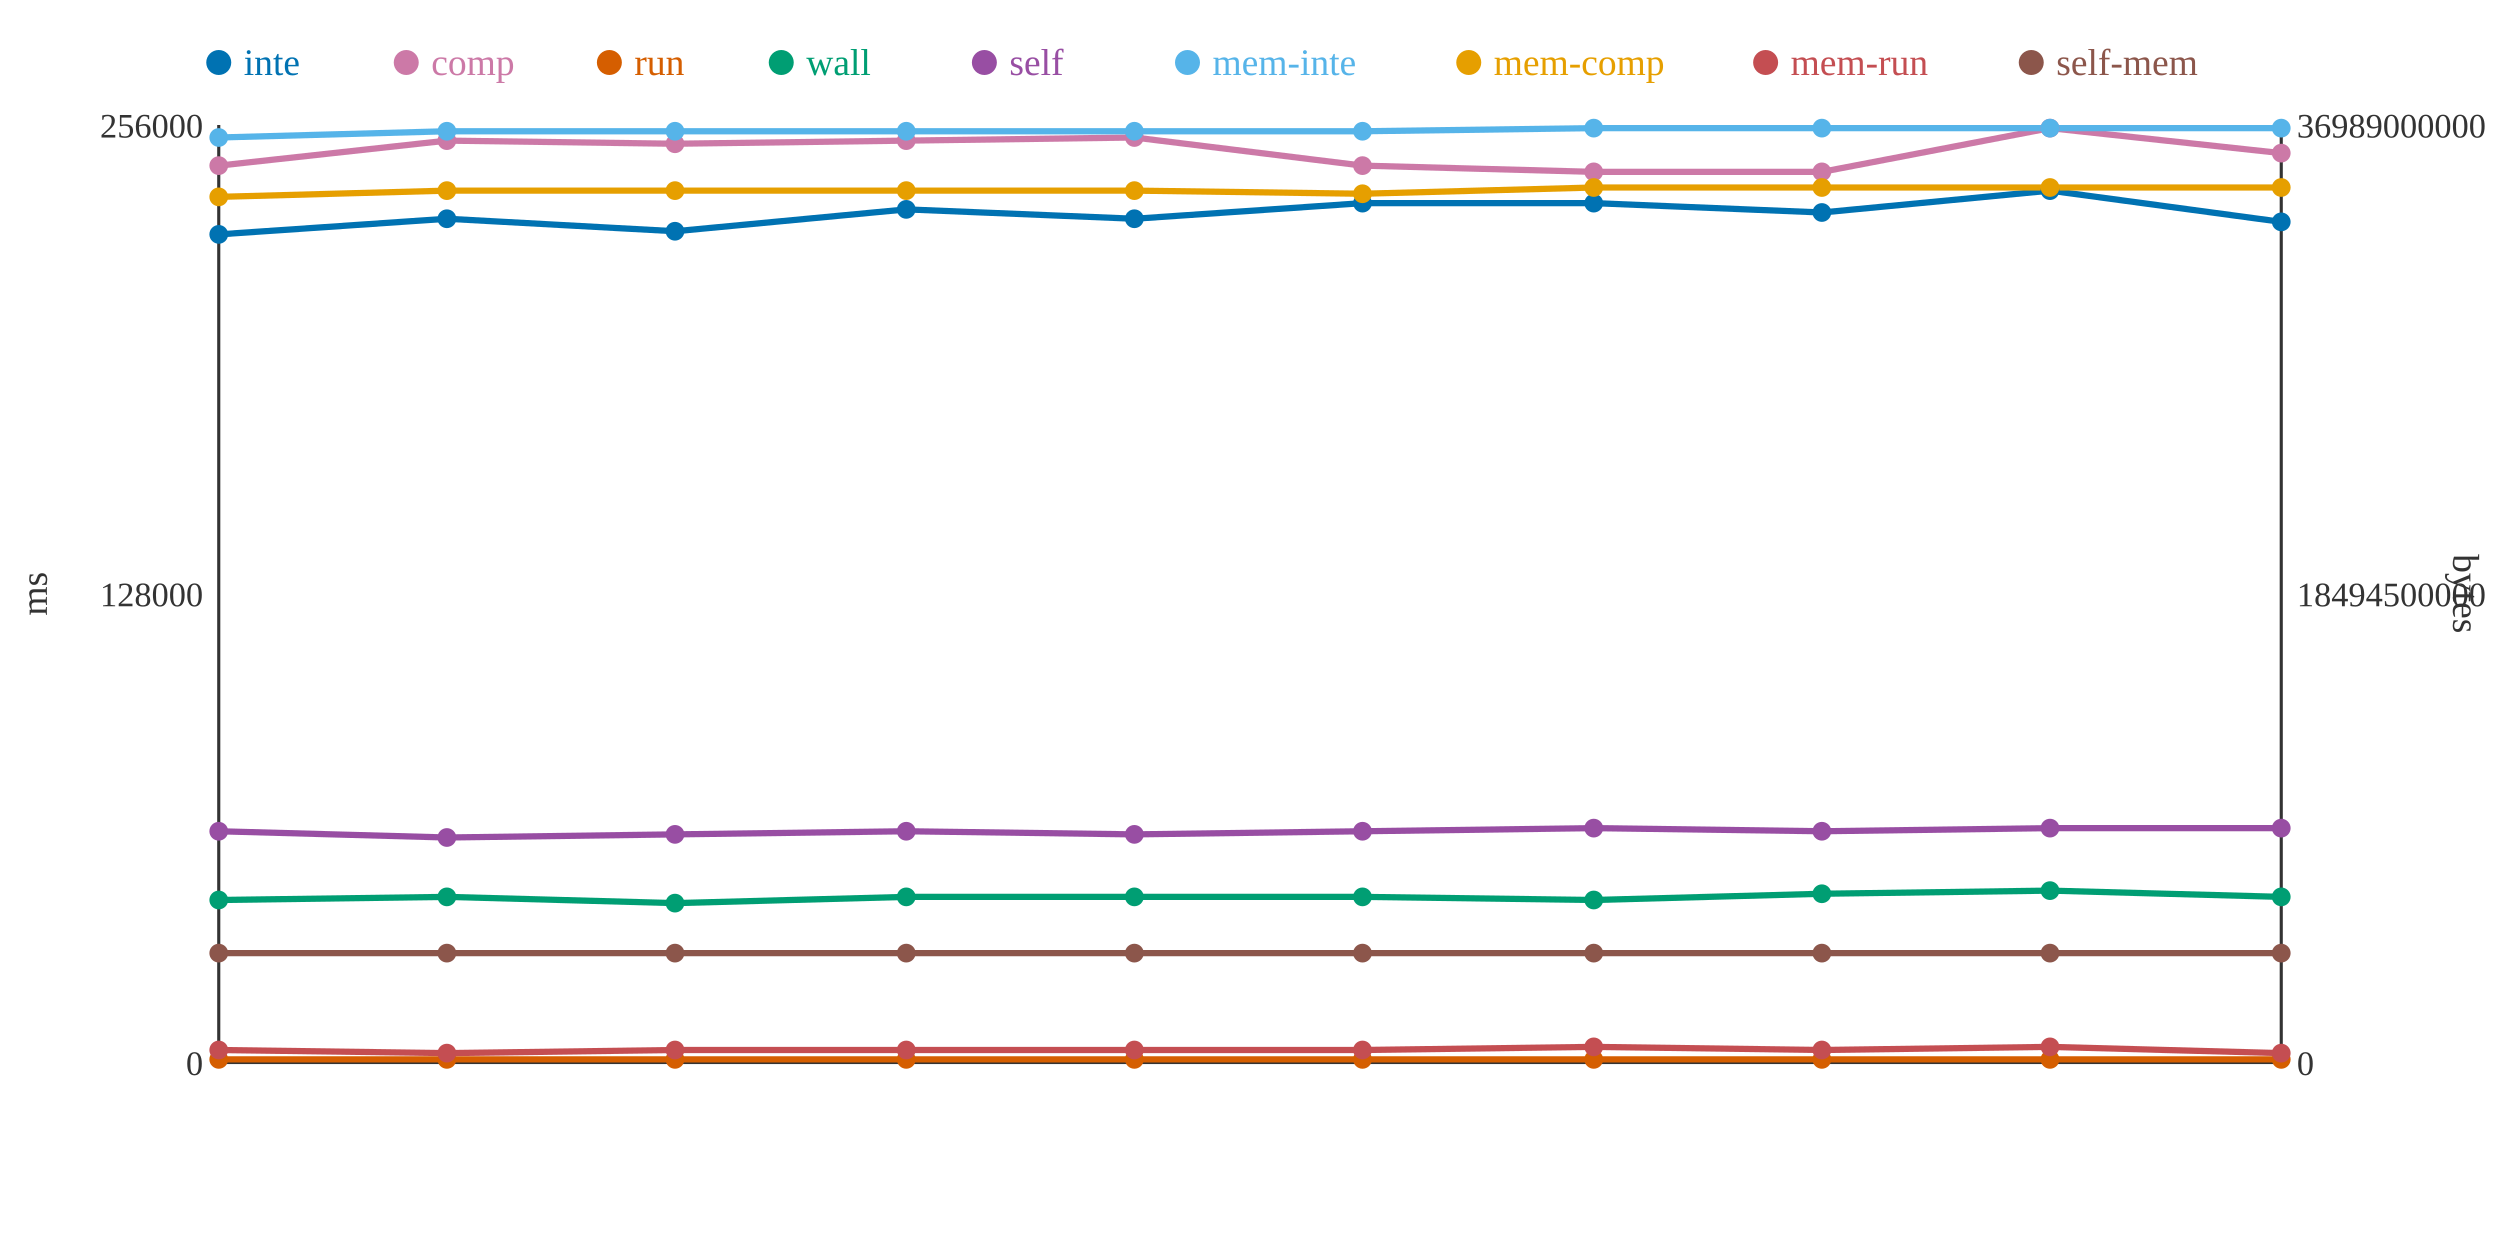
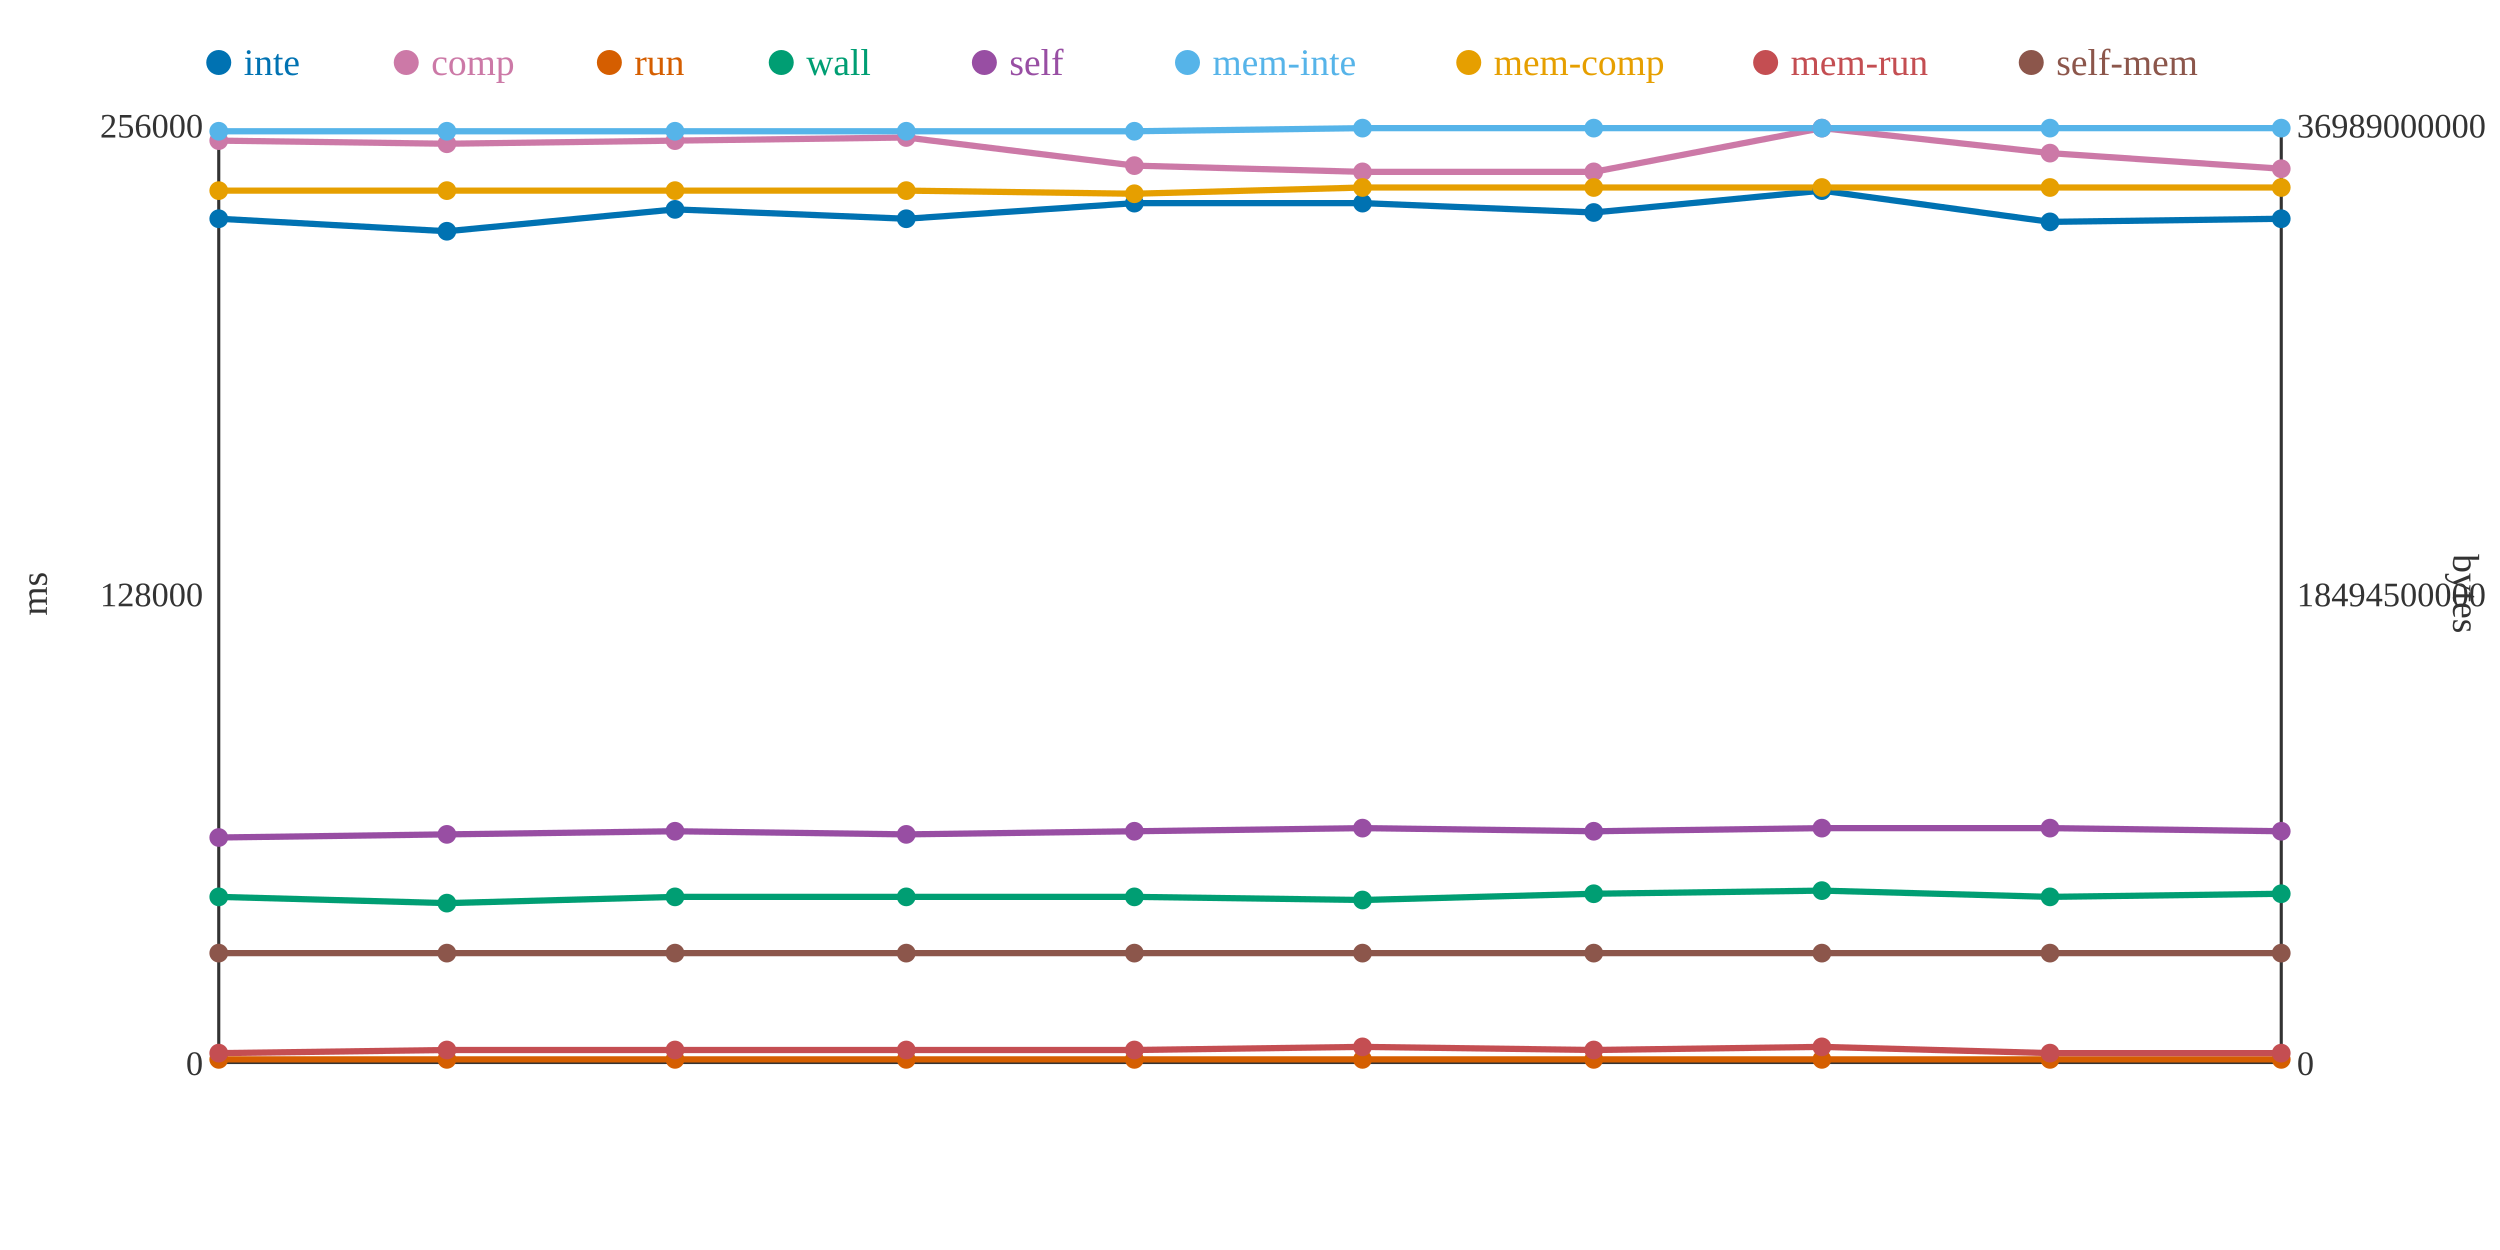
<svg xmlns="http://www.w3.org/2000/svg" width="800" height="400">
  <rect width="800" height="400" fill="white" />
  <line x1="70" y1="40" x2="70" y2="340" stroke="#333" stroke-width="1" />
  <line x1="70" y1="340" x2="730" y2="340" stroke="#333" stroke-width="1" />
  <line x1="730" y1="40" x2="730" y2="340" stroke="#333" stroke-width="1" />
  <text x="65" y="344" text-anchor="end" font-size="11" fill="#333">0</text>
  <text x="65" y="194" text-anchor="end" font-size="11" fill="#333">128000</text>
  <text x="65" y="44" text-anchor="end" font-size="11" fill="#333">256000</text>
  <text x="15" y="190" text-anchor="middle" font-size="12" fill="#333" transform="rotate(-90 15 190)">ms</text>
  <text x="735" y="344" text-anchor="start" font-size="11" fill="#333">0</text>
  <text x="735" y="194" text-anchor="start" font-size="11" fill="#333">18494500000</text>
  <text x="735" y="44" text-anchor="start" font-size="11" fill="#333">36989000000</text>
  <text x="785" y="190" text-anchor="middle" font-size="12" fill="#333" transform="rotate(90 785 190)">bytes</text>
-   <polyline points="70,75 143,70 216,74 290,67 363,70 436,65 510,65 583,68 656,61 730,71" fill="none" stroke="#0072B2" stroke-width="2" />
-   <polyline points="70,53 143,45 216,46 290,45 363,44 436,53 510,55 583,55 656,41 730,49" fill="none" stroke="#CC79A7" stroke-width="2" />
+   <polyline points="70,70 143,74 216,67 290,70 363,65 436,65 510,68 583,61 656,71 730,70" fill="none" stroke="#0072B2" stroke-width="2" />
+   <polyline points="70,45 143,46 216,45 290,44 363,53 436,55 510,55 583,41 656,49 730,54" fill="none" stroke="#CC79A7" stroke-width="2" />
  <polyline points="70,339 143,339 216,339 290,339 363,339 436,339 510,339 583,339 656,339 730,339" fill="none" stroke="#D55E00" stroke-width="2" />
-   <polyline points="70,288 143,287 216,289 290,287 363,287 436,287 510,288 583,286 656,285 730,287" fill="none" stroke="#009E73" stroke-width="2" />
-   <polyline points="70,266 143,268 216,267 290,266 363,267 436,266 510,265 583,266 656,265 730,265" fill="none" stroke="#984EA3" stroke-width="2" />
-   <polyline points="70,44 143,42 216,42 290,42 363,42 436,42 510,41 583,41 656,41 730,41" fill="none" stroke="#56B4E9" stroke-width="2" />
-   <polyline points="70,63 143,61 216,61 290,61 363,61 436,62 510,60 583,60 656,60 730,60" fill="none" stroke="#E69F00" stroke-width="2" />
-   <polyline points="70,336 143,337 216,336 290,336 363,336 436,336 510,335 583,336 656,335 730,337" fill="none" stroke="#C44E52" stroke-width="2" />
+   <polyline points="70,287 143,289 216,287 290,287 363,287 436,288 510,286 583,285 656,287 730,286" fill="none" stroke="#009E73" stroke-width="2" />
+   <polyline points="70,268 143,267 216,266 290,267 363,266 436,265 510,266 583,265 656,265 730,266" fill="none" stroke="#984EA3" stroke-width="2" />
+   <polyline points="70,42 143,42 216,42 290,42 363,42 436,41 510,41 583,41 656,41 730,41" fill="none" stroke="#56B4E9" stroke-width="2" />
+   <polyline points="70,61 143,61 216,61 290,61 363,62 436,60 510,60 583,60 656,60 730,60" fill="none" stroke="#E69F00" stroke-width="2" />
+   <polyline points="70,337 143,336 216,336 290,336 363,336 436,335 510,336 583,335 656,337 730,337" fill="none" stroke="#C44E52" stroke-width="2" />
  <polyline points="70,305 143,305 216,305 290,305 363,305 436,305 510,305 583,305 656,305 730,305" fill="none" stroke="#8C564B" stroke-width="2" />
-   <circle cx="70" cy="75" r="3" fill="#0072B2" />
-   <circle cx="70" cy="53" r="3" fill="#CC79A7" />
+   <circle cx="70" cy="70" r="3" fill="#0072B2" />
+   <circle cx="70" cy="45" r="3" fill="#CC79A7" />
  <circle cx="70" cy="339" r="3" fill="#D55E00" />
-   <circle cx="70" cy="288" r="3" fill="#009E73" />
-   <circle cx="70" cy="266" r="3" fill="#984EA3" />
-   <circle cx="70" cy="44" r="3" fill="#56B4E9" />
-   <circle cx="70" cy="63" r="3" fill="#E69F00" />
-   <circle cx="70" cy="336" r="3" fill="#C44E52" />
+   <circle cx="70" cy="287" r="3" fill="#009E73" />
+   <circle cx="70" cy="268" r="3" fill="#984EA3" />
+   <circle cx="70" cy="42" r="3" fill="#56B4E9" />
+   <circle cx="70" cy="61" r="3" fill="#E69F00" />
+   <circle cx="70" cy="337" r="3" fill="#C44E52" />
  <circle cx="70" cy="305" r="3" fill="#8C564B" />
-   <circle cx="143" cy="70" r="3" fill="#0072B2" />
-   <circle cx="143" cy="45" r="3" fill="#CC79A7" />
+   <circle cx="143" cy="74" r="3" fill="#0072B2" />
+   <circle cx="143" cy="46" r="3" fill="#CC79A7" />
  <circle cx="143" cy="339" r="3" fill="#D55E00" />
-   <circle cx="143" cy="287" r="3" fill="#009E73" />
-   <circle cx="143" cy="268" r="3" fill="#984EA3" />
+   <circle cx="143" cy="289" r="3" fill="#009E73" />
+   <circle cx="143" cy="267" r="3" fill="#984EA3" />
  <circle cx="143" cy="42" r="3" fill="#56B4E9" />
  <circle cx="143" cy="61" r="3" fill="#E69F00" />
-   <circle cx="143" cy="337" r="3" fill="#C44E52" />
+   <circle cx="143" cy="336" r="3" fill="#C44E52" />
  <circle cx="143" cy="305" r="3" fill="#8C564B" />
-   <circle cx="216" cy="74" r="3" fill="#0072B2" />
-   <circle cx="216" cy="46" r="3" fill="#CC79A7" />
+   <circle cx="216" cy="67" r="3" fill="#0072B2" />
+   <circle cx="216" cy="45" r="3" fill="#CC79A7" />
  <circle cx="216" cy="339" r="3" fill="#D55E00" />
-   <circle cx="216" cy="289" r="3" fill="#009E73" />
-   <circle cx="216" cy="267" r="3" fill="#984EA3" />
+   <circle cx="216" cy="287" r="3" fill="#009E73" />
+   <circle cx="216" cy="266" r="3" fill="#984EA3" />
  <circle cx="216" cy="42" r="3" fill="#56B4E9" />
  <circle cx="216" cy="61" r="3" fill="#E69F00" />
  <circle cx="216" cy="336" r="3" fill="#C44E52" />
  <circle cx="216" cy="305" r="3" fill="#8C564B" />
-   <circle cx="290" cy="67" r="3" fill="#0072B2" />
-   <circle cx="290" cy="45" r="3" fill="#CC79A7" />
+   <circle cx="290" cy="70" r="3" fill="#0072B2" />
+   <circle cx="290" cy="44" r="3" fill="#CC79A7" />
  <circle cx="290" cy="339" r="3" fill="#D55E00" />
  <circle cx="290" cy="287" r="3" fill="#009E73" />
-   <circle cx="290" cy="266" r="3" fill="#984EA3" />
+   <circle cx="290" cy="267" r="3" fill="#984EA3" />
  <circle cx="290" cy="42" r="3" fill="#56B4E9" />
  <circle cx="290" cy="61" r="3" fill="#E69F00" />
  <circle cx="290" cy="336" r="3" fill="#C44E52" />
  <circle cx="290" cy="305" r="3" fill="#8C564B" />
-   <circle cx="363" cy="70" r="3" fill="#0072B2" />
-   <circle cx="363" cy="44" r="3" fill="#CC79A7" />
+   <circle cx="363" cy="65" r="3" fill="#0072B2" />
+   <circle cx="363" cy="53" r="3" fill="#CC79A7" />
  <circle cx="363" cy="339" r="3" fill="#D55E00" />
  <circle cx="363" cy="287" r="3" fill="#009E73" />
-   <circle cx="363" cy="267" r="3" fill="#984EA3" />
+   <circle cx="363" cy="266" r="3" fill="#984EA3" />
  <circle cx="363" cy="42" r="3" fill="#56B4E9" />
-   <circle cx="363" cy="61" r="3" fill="#E69F00" />
+   <circle cx="363" cy="62" r="3" fill="#E69F00" />
  <circle cx="363" cy="336" r="3" fill="#C44E52" />
  <circle cx="363" cy="305" r="3" fill="#8C564B" />
  <circle cx="436" cy="65" r="3" fill="#0072B2" />
-   <circle cx="436" cy="53" r="3" fill="#CC79A7" />
+   <circle cx="436" cy="55" r="3" fill="#CC79A7" />
  <circle cx="436" cy="339" r="3" fill="#D55E00" />
-   <circle cx="436" cy="287" r="3" fill="#009E73" />
-   <circle cx="436" cy="266" r="3" fill="#984EA3" />
-   <circle cx="436" cy="42" r="3" fill="#56B4E9" />
-   <circle cx="436" cy="62" r="3" fill="#E69F00" />
-   <circle cx="436" cy="336" r="3" fill="#C44E52" />
+   <circle cx="436" cy="288" r="3" fill="#009E73" />
+   <circle cx="436" cy="265" r="3" fill="#984EA3" />
+   <circle cx="436" cy="41" r="3" fill="#56B4E9" />
+   <circle cx="436" cy="60" r="3" fill="#E69F00" />
+   <circle cx="436" cy="335" r="3" fill="#C44E52" />
  <circle cx="436" cy="305" r="3" fill="#8C564B" />
-   <circle cx="510" cy="65" r="3" fill="#0072B2" />
+   <circle cx="510" cy="68" r="3" fill="#0072B2" />
  <circle cx="510" cy="55" r="3" fill="#CC79A7" />
  <circle cx="510" cy="339" r="3" fill="#D55E00" />
-   <circle cx="510" cy="288" r="3" fill="#009E73" />
-   <circle cx="510" cy="265" r="3" fill="#984EA3" />
+   <circle cx="510" cy="286" r="3" fill="#009E73" />
+   <circle cx="510" cy="266" r="3" fill="#984EA3" />
  <circle cx="510" cy="41" r="3" fill="#56B4E9" />
  <circle cx="510" cy="60" r="3" fill="#E69F00" />
-   <circle cx="510" cy="335" r="3" fill="#C44E52" />
+   <circle cx="510" cy="336" r="3" fill="#C44E52" />
  <circle cx="510" cy="305" r="3" fill="#8C564B" />
-   <circle cx="583" cy="68" r="3" fill="#0072B2" />
-   <circle cx="583" cy="55" r="3" fill="#CC79A7" />
+   <circle cx="583" cy="61" r="3" fill="#0072B2" />
+   <circle cx="583" cy="41" r="3" fill="#CC79A7" />
  <circle cx="583" cy="339" r="3" fill="#D55E00" />
-   <circle cx="583" cy="286" r="3" fill="#009E73" />
-   <circle cx="583" cy="266" r="3" fill="#984EA3" />
+   <circle cx="583" cy="285" r="3" fill="#009E73" />
+   <circle cx="583" cy="265" r="3" fill="#984EA3" />
  <circle cx="583" cy="41" r="3" fill="#56B4E9" />
  <circle cx="583" cy="60" r="3" fill="#E69F00" />
-   <circle cx="583" cy="336" r="3" fill="#C44E52" />
+   <circle cx="583" cy="335" r="3" fill="#C44E52" />
  <circle cx="583" cy="305" r="3" fill="#8C564B" />
-   <circle cx="656" cy="61" r="3" fill="#0072B2" />
-   <circle cx="656" cy="41" r="3" fill="#CC79A7" />
+   <circle cx="656" cy="71" r="3" fill="#0072B2" />
+   <circle cx="656" cy="49" r="3" fill="#CC79A7" />
  <circle cx="656" cy="339" r="3" fill="#D55E00" />
-   <circle cx="656" cy="285" r="3" fill="#009E73" />
+   <circle cx="656" cy="287" r="3" fill="#009E73" />
  <circle cx="656" cy="265" r="3" fill="#984EA3" />
  <circle cx="656" cy="41" r="3" fill="#56B4E9" />
  <circle cx="656" cy="60" r="3" fill="#E69F00" />
-   <circle cx="656" cy="335" r="3" fill="#C44E52" />
+   <circle cx="656" cy="337" r="3" fill="#C44E52" />
  <circle cx="656" cy="305" r="3" fill="#8C564B" />
-   <circle cx="730" cy="71" r="3" fill="#0072B2" />
-   <circle cx="730" cy="49" r="3" fill="#CC79A7" />
+   <circle cx="730" cy="70" r="3" fill="#0072B2" />
+   <circle cx="730" cy="54" r="3" fill="#CC79A7" />
  <circle cx="730" cy="339" r="3" fill="#D55E00" />
-   <circle cx="730" cy="287" r="3" fill="#009E73" />
-   <circle cx="730" cy="265" r="3" fill="#984EA3" />
+   <circle cx="730" cy="286" r="3" fill="#009E73" />
+   <circle cx="730" cy="266" r="3" fill="#984EA3" />
  <circle cx="730" cy="41" r="3" fill="#56B4E9" />
  <circle cx="730" cy="60" r="3" fill="#E69F00" />
  <circle cx="730" cy="337" r="3" fill="#C44E52" />
  <circle cx="730" cy="305" r="3" fill="#8C564B" />
  <circle cx="70" cy="20" r="4" fill="#0072B2" />
  <text x="78" y="24" text-anchor="start" font-size="12" fill="#0072B2">inte</text>
  <circle cx="130" cy="20" r="4" fill="#CC79A7" />
  <text x="138" y="24" text-anchor="start" font-size="12" fill="#CC79A7">comp</text>
  <circle cx="195" cy="20" r="4" fill="#D55E00" />
  <text x="203" y="24" text-anchor="start" font-size="12" fill="#D55E00">run</text>
  <circle cx="250" cy="20" r="4" fill="#009E73" />
  <text x="258" y="24" text-anchor="start" font-size="12" fill="#009E73">wall</text>
  <circle cx="315" cy="20" r="4" fill="#984EA3" />
  <text x="323" y="24" text-anchor="start" font-size="12" fill="#984EA3">self</text>
  <circle cx="380" cy="20" r="4" fill="#56B4E9" />
  <text x="388" y="24" text-anchor="start" font-size="12" fill="#56B4E9">mem-inte</text>
  <circle cx="470" cy="20" r="4" fill="#E69F00" />
  <text x="478" y="24" text-anchor="start" font-size="12" fill="#E69F00">mem-comp</text>
  <circle cx="565" cy="20" r="4" fill="#C44E52" />
  <text x="573" y="24" text-anchor="start" font-size="12" fill="#C44E52">mem-run</text>
  <circle cx="650" cy="20" r="4" fill="#8C564B" />
  <text x="658" y="24" text-anchor="start" font-size="12" fill="#8C564B">self-mem</text>
</svg>
